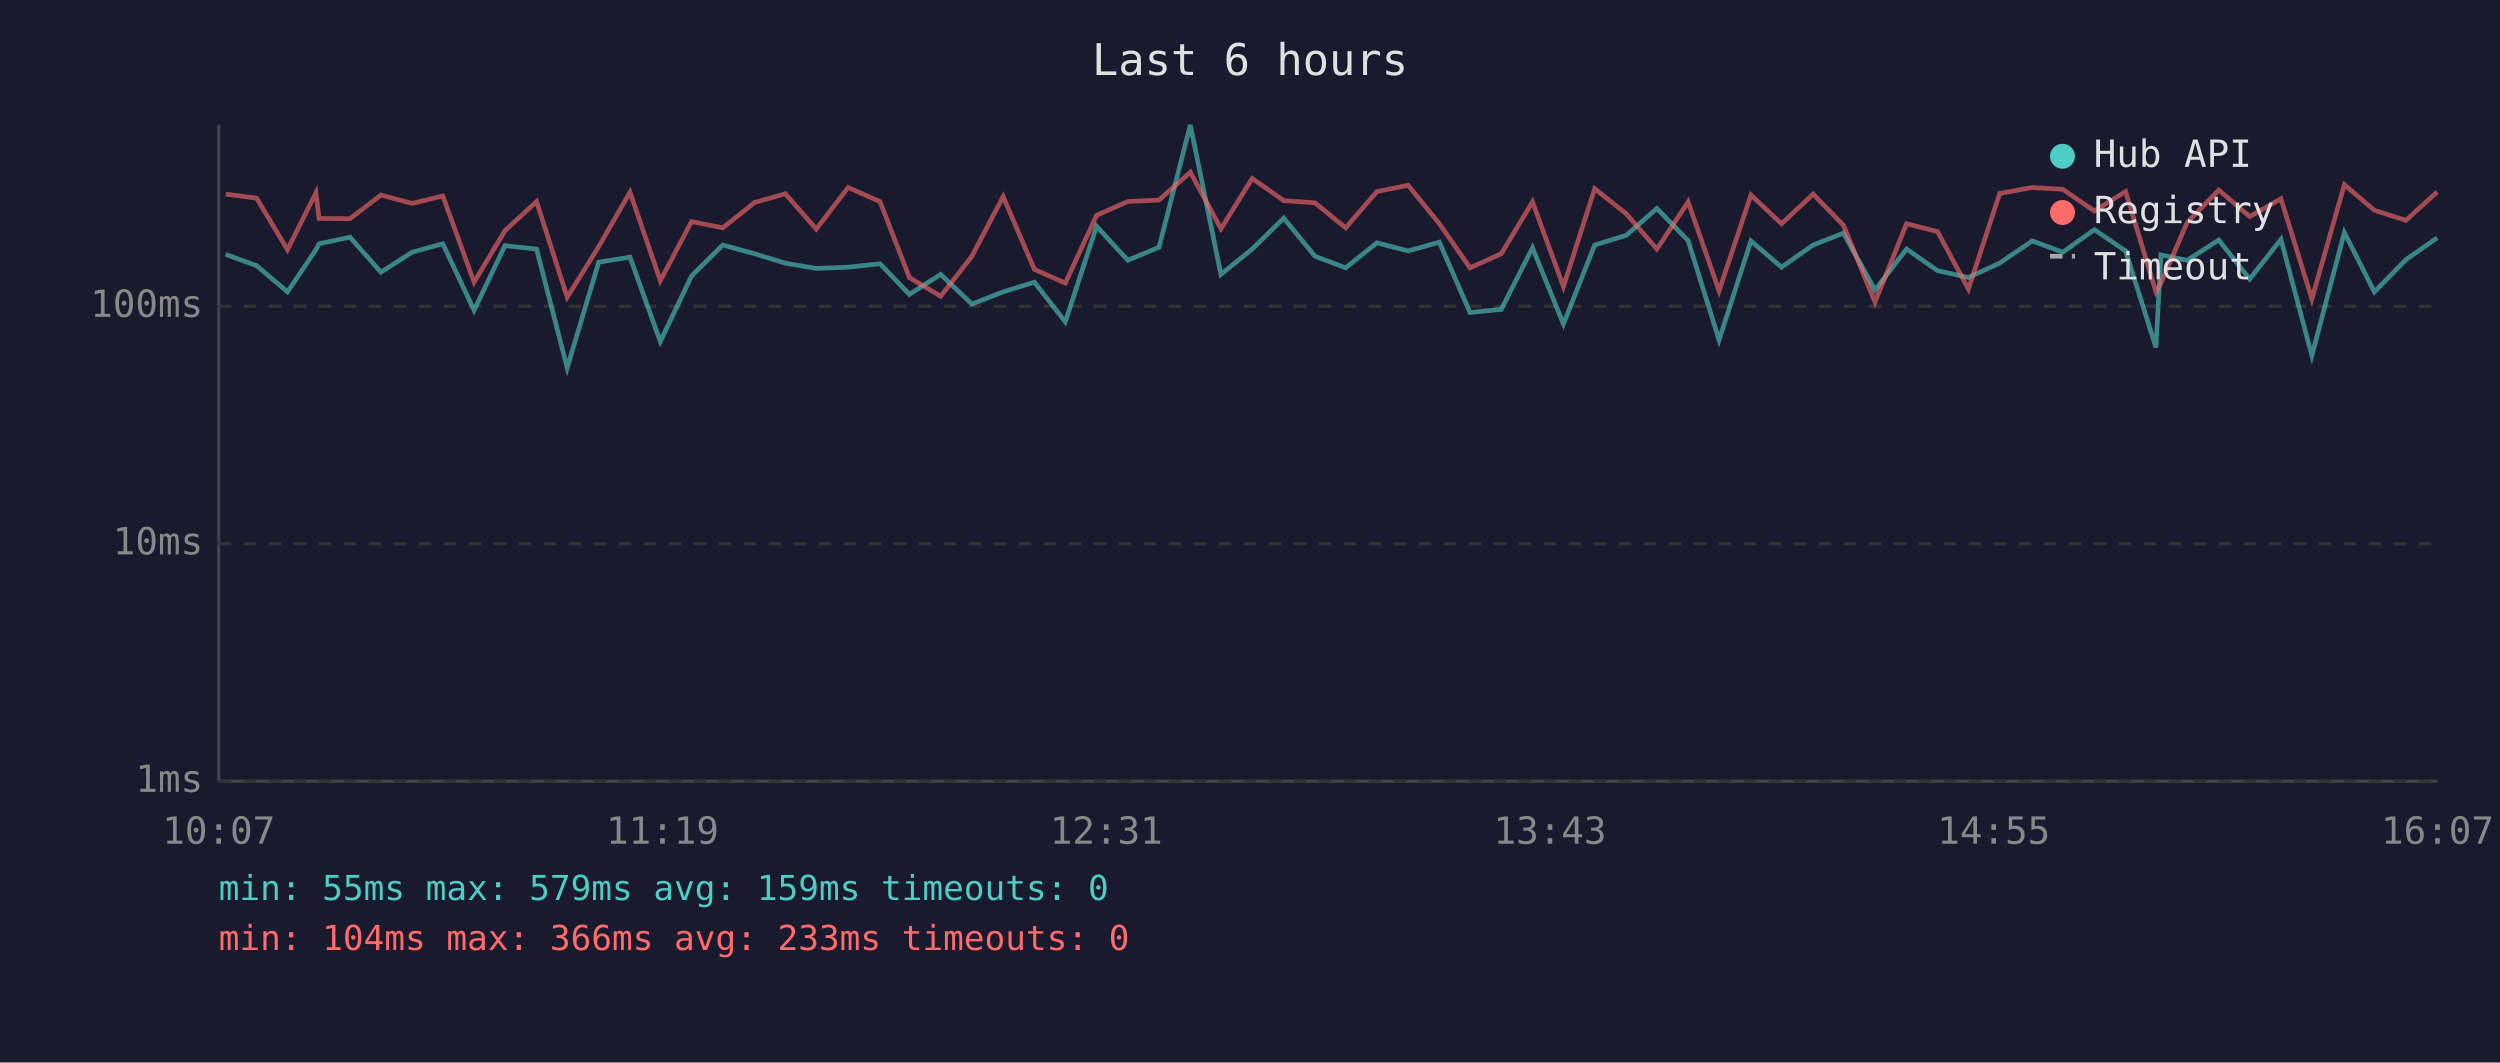
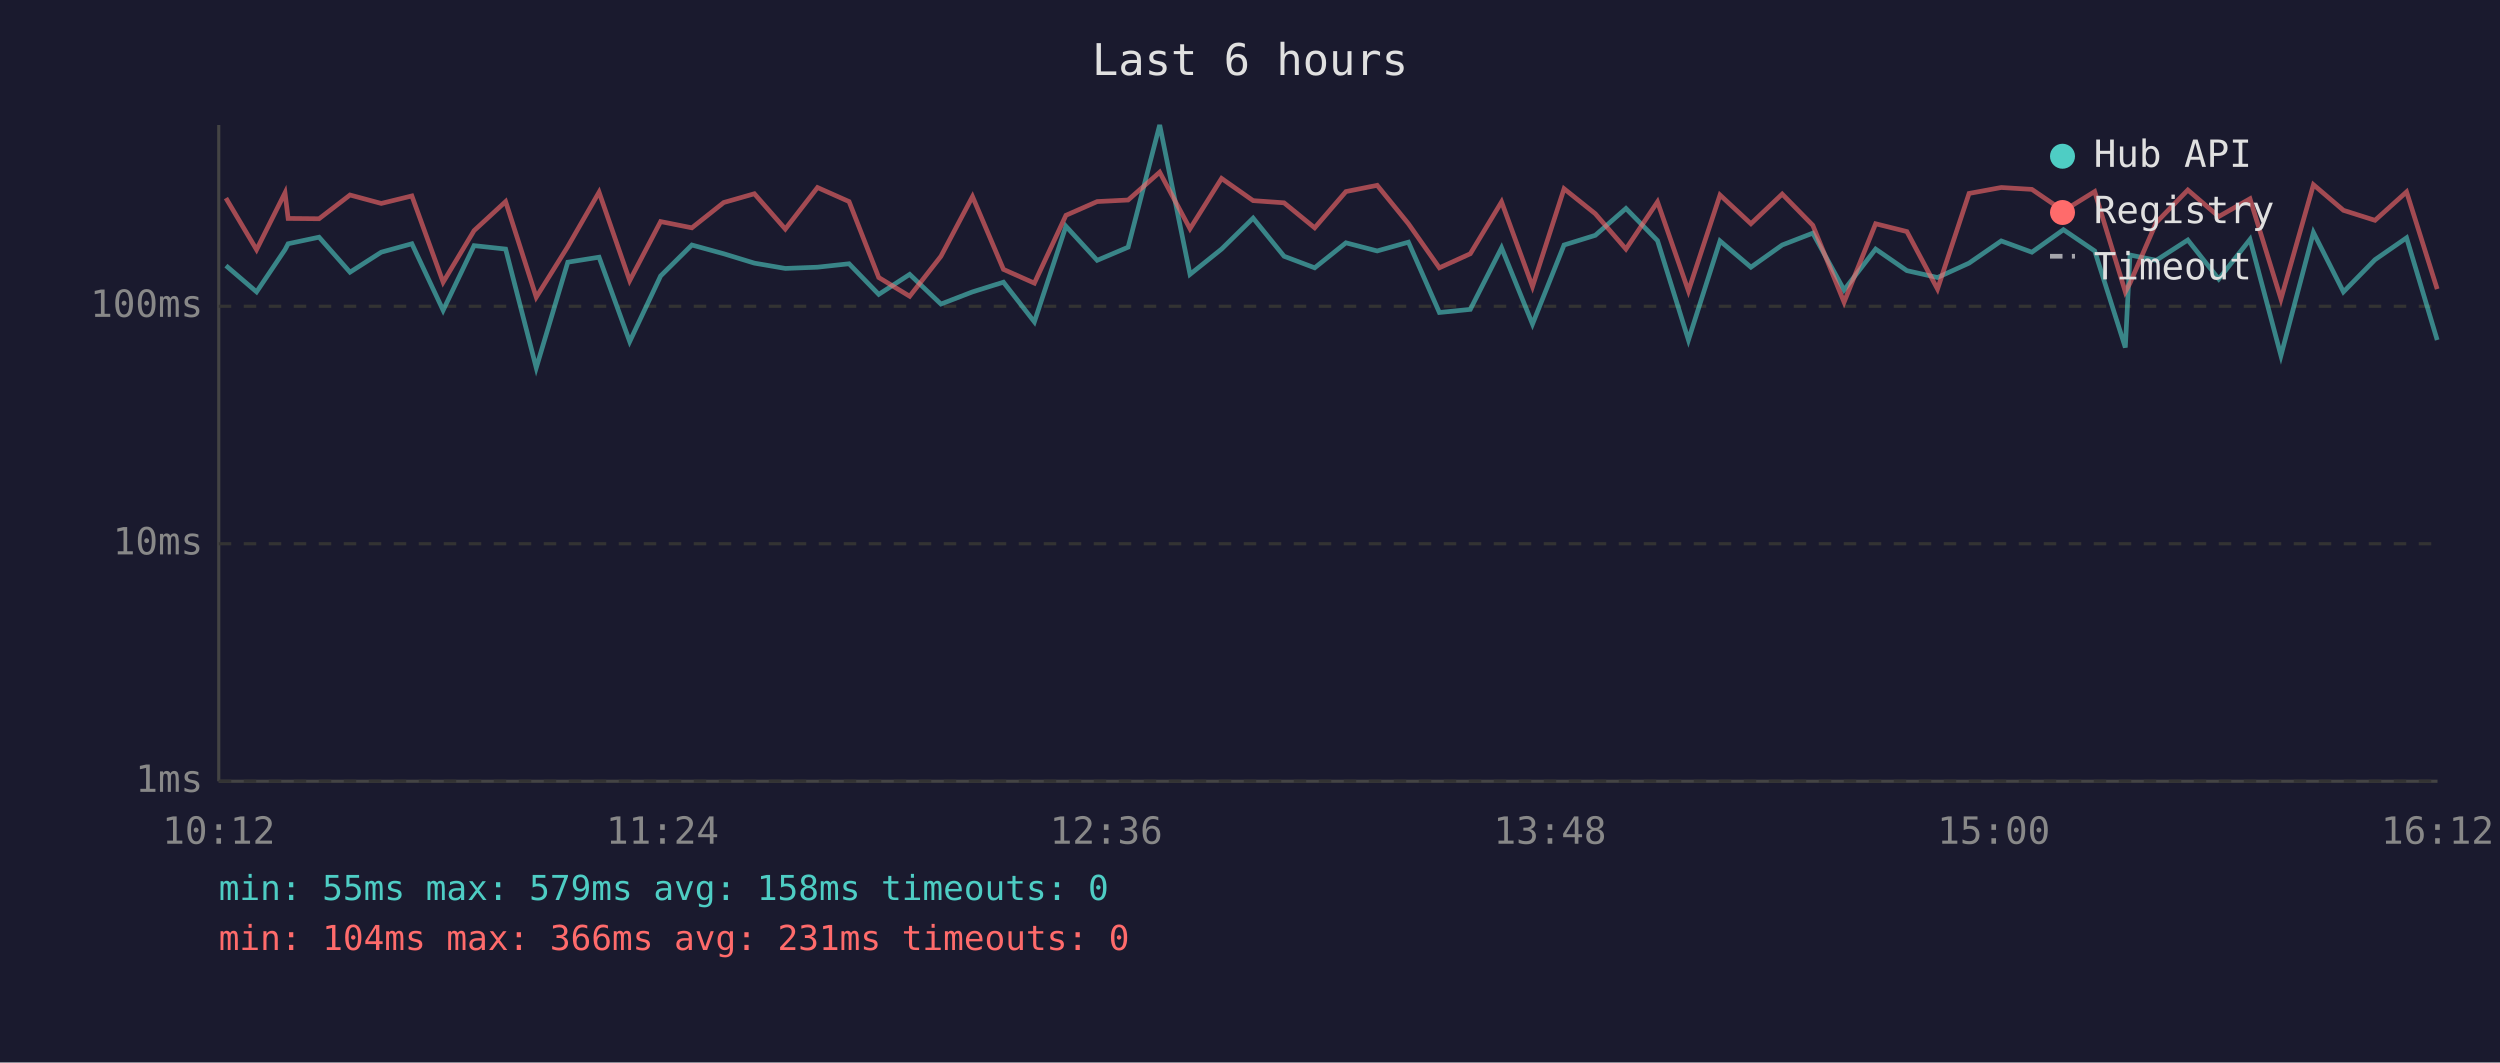
<svg xmlns="http://www.w3.org/2000/svg" viewBox="0 0 800 340" font-family="monospace" font-size="12">
  <rect width="800" height="340" fill="#1a1a2e" />
  <text x="400" y="24" fill="#e0e0e0" font-size="14" text-anchor="middle">Last 6 hours</text>
  <line x1="70" y1="40" x2="70" y2="250" stroke="#444" stroke-width="1" />
  <line x1="70" y1="250" x2="780" y2="250" stroke="#444" stroke-width="1" />
  <line x1="70" y1="250" x2="780" y2="250" stroke="#333" stroke-width="1" stroke-dasharray="4" />
  <text x="65" y="250" fill="#888" text-anchor="end" dominant-baseline="middle">1ms</text>
  <line x1="70" y1="174" x2="780" y2="174" stroke="#333" stroke-width="1" stroke-dasharray="4" />
  <text x="65" y="174" fill="#888" text-anchor="end" dominant-baseline="middle">10ms</text>
  <line x1="70" y1="98" x2="780" y2="98" stroke="#333" stroke-width="1" stroke-dasharray="4" />
  <text x="65" y="98" fill="#888" text-anchor="end" dominant-baseline="middle">100ms</text>
-   <text x="70" y="270" fill="#888" text-anchor="middle">10:07</text>
-   <text x="212" y="270" fill="#888" text-anchor="middle">11:19</text>
-   <text x="354" y="270" fill="#888" text-anchor="middle">12:31</text>
-   <text x="496" y="270" fill="#888" text-anchor="middle">13:43</text>
-   <text x="638" y="270" fill="#888" text-anchor="middle">14:55</text>
-   <text x="780" y="270" fill="#888" text-anchor="middle">16:07</text>
-   <polyline points="72.2,81.4 82.1,85.0 92.0,93.4 101.1,79.9 102.1,78.0 112.0,75.9 121.9,87.1 131.9,80.7 141.7,78.0 151.7,99.3 161.6,78.6 171.7,79.7 181.5,117.7 191.6,83.9 201.6,82.3 211.3,109.3 221.3,88.3 231.3,78.4 241.5,81.2 251.3,84.2 261.2,85.9 271.4,85.5 281.6,84.4 291.0,94.2 301.0,87.8 311.0,97.3 321.0,93.4 331.0,90.3 340.9,103.0 350.9,72.4 360.9,83.3 370.9,79.1 380.9,40.0 390.7,87.8 400.7,79.7 410.8,69.8 420.8,82.0 430.6,85.7 440.6,77.7 450.6,80.3 460.6,77.5 470.4,100.0 480.4,99.0 490.4,79.3 500.3,103.7 510.3,78.4 520.4,75.3 530.2,66.7 540.2,77.0 550.1,108.8 560.3,77.1 570.1,85.5 580.2,78.4 589.9,74.6 600.0,92.8 610.1,79.7 620.0,86.6 629.9,88.8 639.9,84.2 650.3,77.1 660.1,80.7 670.2,73.5 680.2,80.3 689.9,111.2 691.5,81.6 699.9,83.3 710.0,76.8 719.9,89.3 729.9,76.6 739.8,113.8 750.2,74.4 759.8,93.4 769.9,83.1 779.9,76.1" fill="none" stroke="#4ecdc4" stroke-width="1.5" opacity="0.6" />
-   <polyline points="72.2,62.1 82.1,63.4 92.0,79.9 101.1,61.7 102.1,69.9 112.0,70.0 121.9,62.4 131.9,65.1 141.7,62.7 151.7,90.3 161.6,73.8 171.7,64.5 181.5,95.1 191.6,78.9 201.6,61.5 211.3,89.8 221.3,70.9 231.3,72.9 241.5,64.8 251.3,62.0 261.2,73.3 271.4,60.0 281.6,64.5 291.0,88.8 301.0,94.8 311.0,82.0 321.0,62.9 331.0,86.2 340.9,90.6 350.9,68.9 360.9,64.5 370.9,64.0 380.9,55.1 390.7,73.2 400.7,57.1 410.8,64.2 420.8,64.9 430.6,72.9 440.6,61.3 450.6,59.3 460.6,71.6 470.4,85.7 480.4,81.2 490.4,64.6 500.3,91.7 510.3,60.4 520.4,68.4 530.2,79.7 540.2,64.6 550.1,93.1 560.3,62.4 570.1,71.6 580.2,62.1 589.9,72.1 600.0,96.7 610.1,71.6 620.0,74.1 629.9,92.5 639.9,61.9 650.3,60.0 660.1,60.6 670.2,67.5 680.2,61.3 689.9,93.4 691.5,90.6 699.9,71.2 710.0,60.8 719.9,69.3 729.9,63.6 739.8,95.7 750.2,59.1 759.8,67.3 769.9,70.5 779.9,61.4" fill="none" stroke="#ff6b6b" stroke-width="1.5" opacity="0.6" />
+   <text x="70" y="270" fill="#888" text-anchor="middle">10:12</text>
+   <text x="212" y="270" fill="#888" text-anchor="middle">11:24</text>
+   <text x="354" y="270" fill="#888" text-anchor="middle">12:36</text>
+   <text x="496" y="270" fill="#888" text-anchor="middle">13:48</text>
+   <text x="638" y="270" fill="#888" text-anchor="middle">15:00</text>
+   <text x="780" y="270" fill="#888" text-anchor="middle">16:12</text>
+   <polyline points="72.3,85.0 82.1,93.4 91.2,79.9 92.2,78.0 102.1,75.9 112.0,87.1 122.0,80.7 131.8,78.0 141.8,99.3 151.7,78.6 161.8,79.7 171.6,117.7 181.7,83.9 191.7,82.3 201.5,109.3 211.4,88.3 221.4,78.4 231.6,81.2 241.4,84.2 251.3,85.9 261.6,85.5 271.7,84.4 281.2,94.2 291.1,87.8 301.1,97.3 311.2,93.4 321.1,90.3 331.0,103.0 341.1,72.4 351.1,83.3 361.0,79.1 371.1,40.0 380.8,87.8 390.9,79.7 401.0,69.8 410.9,82.0 420.7,85.7 430.7,77.7 440.7,80.3 450.7,77.5 460.6,100.0 470.5,99.0 480.5,79.3 490.4,103.7 500.5,78.4 510.5,75.3 520.3,66.7 530.4,77.0 540.3,108.8 550.4,77.1 560.3,85.5 570.3,78.4 580.1,74.6 590.1,92.8 600.2,79.7 610.2,86.6 620.0,88.8 630.1,84.2 640.4,77.1 650.2,80.7 660.3,73.5 670.3,80.3 680.1,111.2 681.6,81.6 690.0,83.3 700.1,76.8 710.0,89.3 720.0,76.6 729.9,113.8 740.3,74.4 749.9,93.4 760.0,83.1 770.1,76.1 779.9,108.8" fill="none" stroke="#4ecdc4" stroke-width="1.5" opacity="0.6" />
+   <polyline points="72.3,63.4 82.1,79.9 91.2,61.7 92.2,69.9 102.1,70.0 112.0,62.4 122.0,65.1 131.8,62.7 141.8,90.3 151.7,73.8 161.8,64.5 171.6,95.1 181.7,78.9 191.7,61.5 201.5,89.8 211.4,70.9 221.4,72.9 231.6,64.8 241.4,62.0 251.3,73.3 261.6,60.0 271.7,64.5 281.2,88.8 291.1,94.8 301.1,82.0 311.2,62.9 321.1,86.2 331.0,90.6 341.1,68.9 351.1,64.5 361.0,64.0 371.1,55.1 380.8,73.2 390.9,57.1 401.0,64.2 410.9,64.9 420.7,72.9 430.7,61.3 440.7,59.3 450.7,71.6 460.6,85.7 470.5,81.2 480.5,64.6 490.4,91.7 500.5,60.4 510.5,68.4 520.3,79.7 530.4,64.6 540.3,93.1 550.4,62.4 560.3,71.6 570.3,62.1 580.1,72.1 590.1,96.7 600.2,71.6 610.2,74.1 620.0,92.5 630.1,61.9 640.4,60.0 650.2,60.6 660.3,67.5 670.3,61.3 680.1,93.4 681.6,90.6 690.0,71.2 700.1,60.8 710.0,69.3 720.0,63.6 729.9,95.7 740.3,59.1 749.9,67.3 760.0,70.5 770.1,61.4 779.9,92.5" fill="none" stroke="#ff6b6b" stroke-width="1.5" opacity="0.6" />
  <circle cx="660" cy="50" r="4" fill="#4ecdc4" />
  <text x="670" y="50" fill="#e0e0e0" dominant-baseline="middle">Hub API</text>
  <circle cx="660" cy="68" r="4" fill="#ff6b6b" />
  <text x="670" y="68" fill="#e0e0e0" dominant-baseline="middle">Registry</text>
  <line x1="656" y1="82" x2="664" y2="82" stroke="#e0e0e0" stroke-width="1.5" stroke-dasharray="4,3" opacity="0.7" />
  <text x="670" y="86" fill="#e0e0e0" dominant-baseline="middle">Timeout</text>
-   <text x="70" y="288" fill="#4ecdc4" font-size="11">min: 55ms  max: 579ms  avg: 159ms  timeouts: 0</text>
-   <text x="70" y="304" fill="#ff6b6b" font-size="11">min: 104ms  max: 366ms  avg: 233ms  timeouts: 0</text>
+   <text x="70" y="288" fill="#4ecdc4" font-size="11">min: 55ms  max: 579ms  avg: 158ms  timeouts: 0</text>
+   <text x="70" y="304" fill="#ff6b6b" font-size="11">min: 104ms  max: 366ms  avg: 231ms  timeouts: 0</text>
</svg>
